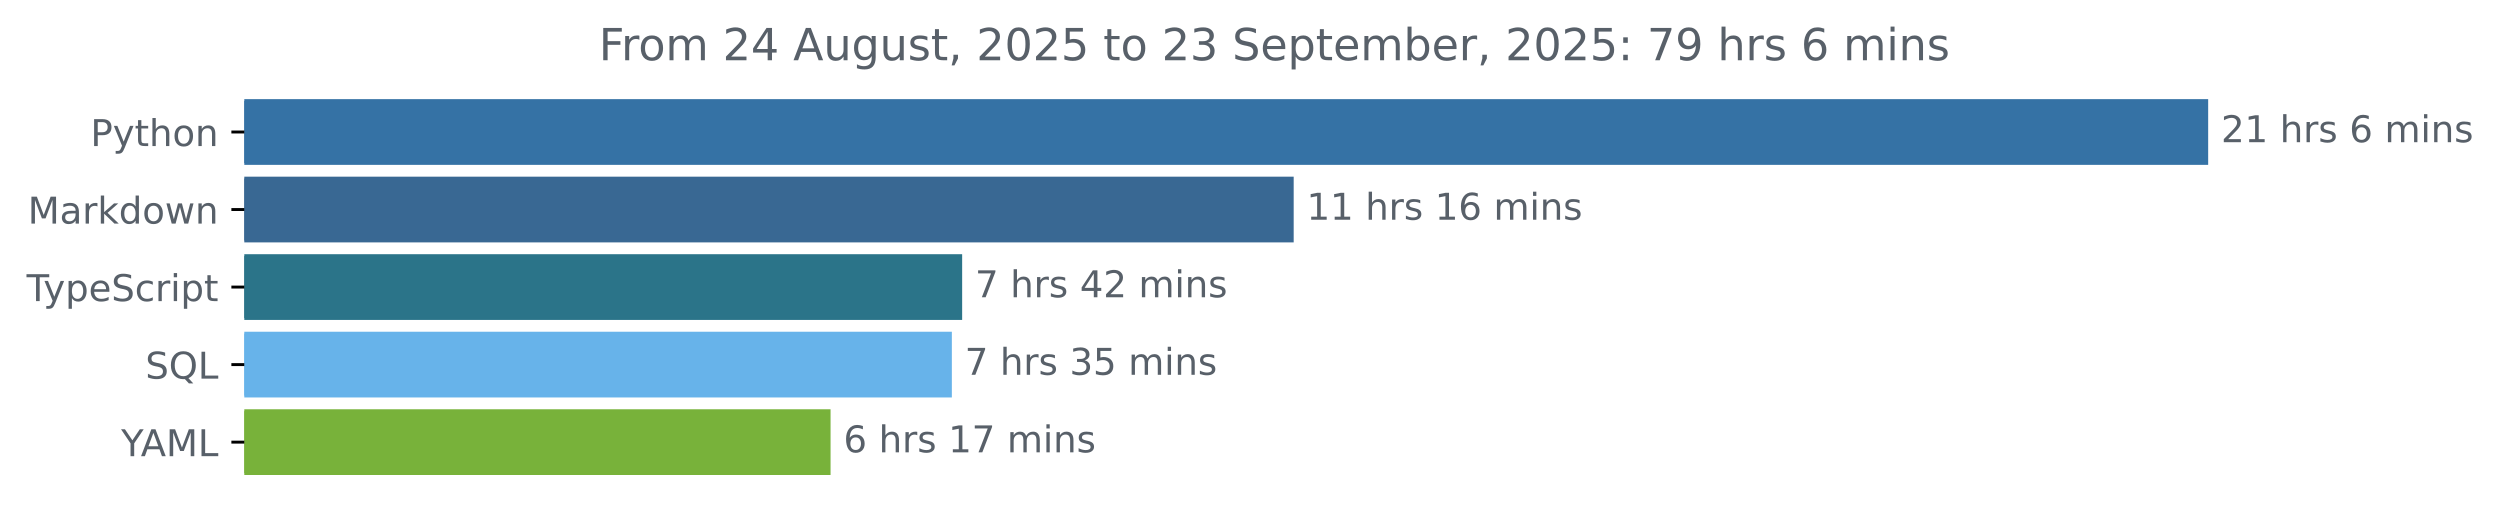
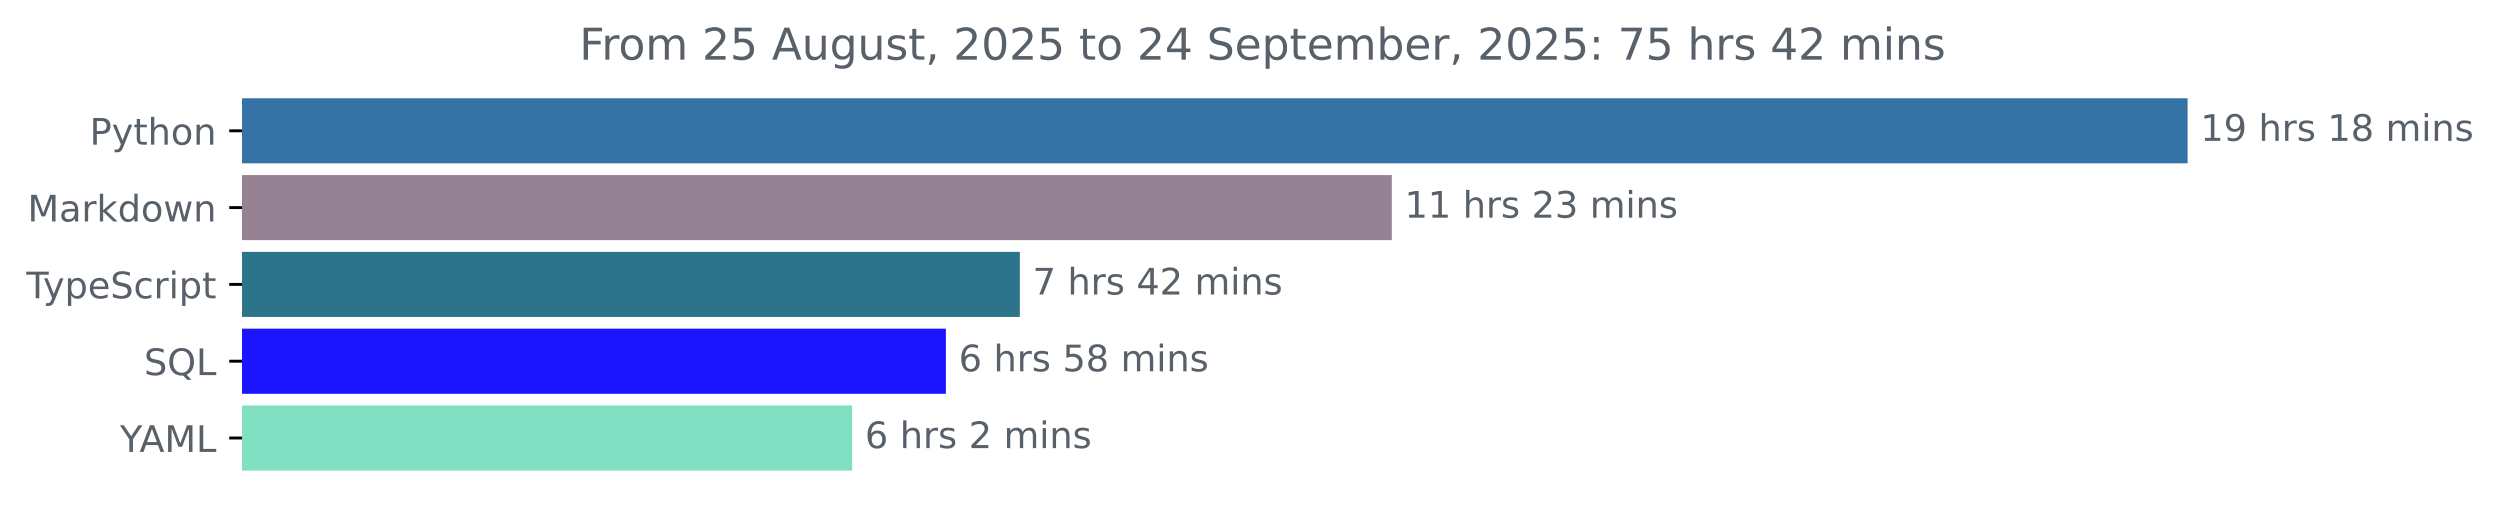
- <svg xmlns="http://www.w3.org/2000/svg" xmlns:xlink="http://www.w3.org/1999/xlink" width="677.144pt" height="140.398pt" viewBox="0 0 677.144 140.398" version="1.1">
+ <svg xmlns="http://www.w3.org/2000/svg" xmlns:xlink="http://www.w3.org/1999/xlink" width="683.507pt" height="140.398pt" viewBox="0 0 683.507 140.398" version="1.1">
  <defs>
    <style type="text/css">*{stroke-linejoin: round; stroke-linecap: butt}</style>
  </defs>
  <g id="figure_1">
    <g id="patch_1">
-       <path d="M -0 140.398  L 677.144 140.398  L 677.144 0  L -0 0  L -0 140.398  z " style="fill: none" />
+       <path d="M -0 140.398  L 683.507 140.398  L 683.507 0  L -0 0  L -0 140.398  z " style="fill: none" />
    </g>
    <g id="axes_1">
      <g id="patch_2">
-         <path d="M 66.17 27.358  L 597.599 27.358  L 597.599 44.158  L 66.17 44.158  z " clip-path="url(#p35f5e7db65)" style="fill: #3572a5; stroke: #3572a5; stroke-linejoin: miter" />
+         <path d="M 66.17 27.358  L 597.599 27.358  L 597.599 44.158  L 66.17 44.158  z " clip-path="url(#p18f6f4482c)" style="fill: #3572a5; stroke: #3572a5; stroke-linejoin: miter" />
      </g>
      <g id="patch_3">
-         <path d="M 66.17 48.358  L 349.904 48.358  L 349.904 65.158  L 66.17 65.158  z " clip-path="url(#p35f5e7db65)" style="fill: #396893; stroke: #396893; stroke-linejoin: miter" />
+         <path d="M 66.17 48.358  L 380.026 48.358  L 380.026 65.158  L 66.17 65.158  z " clip-path="url(#p18f6f4482c)" style="fill: #958394; stroke: #958394; stroke-linejoin: miter" />
      </g>
      <g id="patch_4">
-         <path d="M 66.17 69.358  L 260.105 69.358  L 260.105 86.158  L 66.17 86.158  z " clip-path="url(#p35f5e7db65)" style="fill: #2b7489; stroke: #2b7489; stroke-linejoin: miter" />
+         <path d="M 66.17 69.358  L 278.325 69.358  L 278.325 86.158  L 66.17 86.158  z " clip-path="url(#p18f6f4482c)" style="fill: #2b7489; stroke: #2b7489; stroke-linejoin: miter" />
      </g>
      <g id="patch_5">
-         <path d="M 66.17 90.358  L 257.317 90.358  L 257.317 107.158  L 66.17 107.158  z " clip-path="url(#p35f5e7db65)" style="fill: #67b3ea; stroke: #67b3ea; stroke-linejoin: miter" />
+         <path d="M 66.17 90.358  L 258.11 90.358  L 258.11 107.158  L 66.17 107.158  z " clip-path="url(#p18f6f4482c)" style="fill: #1b15ff; stroke: #1b15ff; stroke-linejoin: miter" />
      </g>
      <g id="patch_6">
-         <path d="M 66.17 111.358  L 224.464 111.358  L 224.464 128.158  L 66.17 128.158  z " clip-path="url(#p35f5e7db65)" style="fill: #78b23a; stroke: #78b23a; stroke-linejoin: miter" />
+         <path d="M 66.17 111.358  L 232.476 111.358  L 232.476 128.158  L 66.17 128.158  z " clip-path="url(#p18f6f4482c)" style="fill: #82e0c2; stroke: #82e0c2; stroke-linejoin: miter" />
      </g>
      <g id="matplotlib.axis_1" />
      <g id="matplotlib.axis_2">
        <g id="ytick_1">
          <g id="line2d_1">
            <defs>
-               <path id="ma753b71644" d="M 0 0  L -3.5 0  " style="stroke: #000000; stroke-width: 0.8" />
+               <path id="m26c9a0a119" d="M 0 0  L -3.5 0  " style="stroke: #000000; stroke-width: 0.8" />
            </defs>
            <g>
-               <use xlink:href="#ma753b71644" x="66.17" y="35.758" style="stroke: #000000; stroke-width: 0.8" />
+               <use xlink:href="#m26c9a0a119" x="66.17" y="35.758" style="stroke: #000000; stroke-width: 0.8" />
            </g>
          </g>
          <g id="text_1">
            <g style="fill: #586069" transform="translate(24.50781 39.55734) scale(0.1 -0.1)">
              <defs>
                <path id="DejaVuSans-50" d="M 1259 4147  L 1259 2394  L 2053 2394  Q 2494 2394 2734 2622  Q 2975 2850 2975 3272  Q 2975 3691 2734 3919  Q 2494 4147 2053 4147  L 1259 4147  z M 628 4666  L 2053 4666  Q 2838 4666 3239 4311  Q 3641 3956 3641 3272  Q 3641 2581 3239 2228  Q 2838 1875 2053 1875  L 1259 1875  L 1259 0  L 628 0  L 628 4666  z " transform="scale(0.015625)" />
                <path id="DejaVuSans-79" d="M 2059 -325  Q 1816 -950 1584 -1140  Q 1353 -1331 966 -1331  L 506 -1331  L 506 -850  L 844 -850  Q 1081 -850 1212 -737  Q 1344 -625 1503 -206  L 1606 56  L 191 3500  L 800 3500  L 1894 763  L 2988 3500  L 3597 3500  L 2059 -325  z " transform="scale(0.015625)" />
                <path id="DejaVuSans-74" d="M 1172 4494  L 1172 3500  L 2356 3500  L 2356 3053  L 1172 3053  L 1172 1153  Q 1172 725 1289 603  Q 1406 481 1766 481  L 2356 481  L 2356 0  L 1766 0  Q 1100 0 847 248  Q 594 497 594 1153  L 594 3053  L 172 3053  L 172 3500  L 594 3500  L 594 4494  L 1172 4494  z " transform="scale(0.015625)" />
                <path id="DejaVuSans-68" d="M 3513 2113  L 3513 0  L 2938 0  L 2938 2094  Q 2938 2591 2744 2837  Q 2550 3084 2163 3084  Q 1697 3084 1428 2787  Q 1159 2491 1159 1978  L 1159 0  L 581 0  L 581 4863  L 1159 4863  L 1159 2956  Q 1366 3272 1645 3428  Q 1925 3584 2291 3584  Q 2894 3584 3203 3211  Q 3513 2838 3513 2113  z " transform="scale(0.015625)" />
                <path id="DejaVuSans-6f" d="M 1959 3097  Q 1497 3097 1228 2736  Q 959 2375 959 1747  Q 959 1119 1226 758  Q 1494 397 1959 397  Q 2419 397 2687 759  Q 2956 1122 2956 1747  Q 2956 2369 2687 2733  Q 2419 3097 1959 3097  z M 1959 3584  Q 2709 3584 3137 3096  Q 3566 2609 3566 1747  Q 3566 888 3137 398  Q 2709 -91 1959 -91  Q 1206 -91 779 398  Q 353 888 353 1747  Q 353 2609 779 3096  Q 1206 3584 1959 3584  z " transform="scale(0.015625)" />
                <path id="DejaVuSans-6e" d="M 3513 2113  L 3513 0  L 2938 0  L 2938 2094  Q 2938 2591 2744 2837  Q 2550 3084 2163 3084  Q 1697 3084 1428 2787  Q 1159 2491 1159 1978  L 1159 0  L 581 0  L 581 3500  L 1159 3500  L 1159 2956  Q 1366 3272 1645 3428  Q 1925 3584 2291 3584  Q 2894 3584 3203 3211  Q 3513 2838 3513 2113  z " transform="scale(0.015625)" />
              </defs>
              <use xlink:href="#DejaVuSans-50" />
              <use xlink:href="#DejaVuSans-79" x="60.303" />
              <use xlink:href="#DejaVuSans-74" x="119.482" />
              <use xlink:href="#DejaVuSans-68" x="158.691" />
              <use xlink:href="#DejaVuSans-6f" x="222.07" />
              <use xlink:href="#DejaVuSans-6e" x="283.252" />
            </g>
          </g>
        </g>
        <g id="ytick_2">
          <g id="line2d_2">
            <g>
-               <use xlink:href="#ma753b71644" x="66.17" y="56.758" style="stroke: #000000; stroke-width: 0.8" />
+               <use xlink:href="#m26c9a0a119" x="66.17" y="56.758" style="stroke: #000000; stroke-width: 0.8" />
            </g>
          </g>
          <g id="text_2">
            <g style="fill: #586069" transform="translate(7.529688 60.55734) scale(0.1 -0.1)">
              <defs>
                <path id="DejaVuSans-4d" d="M 628 4666  L 1569 4666  L 2759 1491  L 3956 4666  L 4897 4666  L 4897 0  L 4281 0  L 4281 4097  L 3078 897  L 2444 897  L 1241 4097  L 1241 0  L 628 0  L 628 4666  z " transform="scale(0.015625)" />
                <path id="DejaVuSans-61" d="M 2194 1759  Q 1497 1759 1228 1600  Q 959 1441 959 1056  Q 959 750 1161 570  Q 1363 391 1709 391  Q 2188 391 2477 730  Q 2766 1069 2766 1631  L 2766 1759  L 2194 1759  z M 3341 1997  L 3341 0  L 2766 0  L 2766 531  Q 2569 213 2275 61  Q 1981 -91 1556 -91  Q 1019 -91 701 211  Q 384 513 384 1019  Q 384 1609 779 1909  Q 1175 2209 1959 2209  L 2766 2209  L 2766 2266  Q 2766 2663 2505 2880  Q 2244 3097 1772 3097  Q 1472 3097 1187 3025  Q 903 2953 641 2809  L 641 3341  Q 956 3463 1253 3523  Q 1550 3584 1831 3584  Q 2591 3584 2966 3190  Q 3341 2797 3341 1997  z " transform="scale(0.015625)" />
                <path id="DejaVuSans-72" d="M 2631 2963  Q 2534 3019 2420 3045  Q 2306 3072 2169 3072  Q 1681 3072 1420 2755  Q 1159 2438 1159 1844  L 1159 0  L 581 0  L 581 3500  L 1159 3500  L 1159 2956  Q 1341 3275 1631 3429  Q 1922 3584 2338 3584  Q 2397 3584 2469 3576  Q 2541 3569 2628 3553  L 2631 2963  z " transform="scale(0.015625)" />
                <path id="DejaVuSans-6b" d="M 581 4863  L 1159 4863  L 1159 1991  L 2875 3500  L 3609 3500  L 1753 1863  L 3688 0  L 2938 0  L 1159 1709  L 1159 0  L 581 0  L 581 4863  z " transform="scale(0.015625)" />
                <path id="DejaVuSans-64" d="M 2906 2969  L 2906 4863  L 3481 4863  L 3481 0  L 2906 0  L 2906 525  Q 2725 213 2448 61  Q 2172 -91 1784 -91  Q 1150 -91 751 415  Q 353 922 353 1747  Q 353 2572 751 3078  Q 1150 3584 1784 3584  Q 2172 3584 2448 3432  Q 2725 3281 2906 2969  z M 947 1747  Q 947 1113 1208 752  Q 1469 391 1925 391  Q 2381 391 2643 752  Q 2906 1113 2906 1747  Q 2906 2381 2643 2742  Q 2381 3103 1925 3103  Q 1469 3103 1208 2742  Q 947 2381 947 1747  z " transform="scale(0.015625)" />
                <path id="DejaVuSans-77" d="M 269 3500  L 844 3500  L 1563 769  L 2278 3500  L 2956 3500  L 3675 769  L 4391 3500  L 4966 3500  L 4050 0  L 3372 0  L 2619 2869  L 1863 0  L 1184 0  L 269 3500  z " transform="scale(0.015625)" />
              </defs>
              <use xlink:href="#DejaVuSans-4d" />
              <use xlink:href="#DejaVuSans-61" x="86.279" />
              <use xlink:href="#DejaVuSans-72" x="147.559" />
              <use xlink:href="#DejaVuSans-6b" x="188.672" />
              <use xlink:href="#DejaVuSans-64" x="246.582" />
              <use xlink:href="#DejaVuSans-6f" x="310.059" />
              <use xlink:href="#DejaVuSans-77" x="371.24" />
              <use xlink:href="#DejaVuSans-6e" x="453.027" />
            </g>
          </g>
        </g>
        <g id="ytick_3">
          <g id="line2d_3">
            <g>
-               <use xlink:href="#ma753b71644" x="66.17" y="77.758" style="stroke: #000000; stroke-width: 0.8" />
+               <use xlink:href="#m26c9a0a119" x="66.17" y="77.758" style="stroke: #000000; stroke-width: 0.8" />
            </g>
          </g>
          <g id="text_3">
            <g style="fill: #586069" transform="translate(7.2 81.55734) scale(0.1 -0.1)">
              <defs>
                <path id="DejaVuSans-54" d="M -19 4666  L 3928 4666  L 3928 4134  L 2272 4134  L 2272 0  L 1638 0  L 1638 4134  L -19 4134  L -19 4666  z " transform="scale(0.015625)" />
                <path id="DejaVuSans-70" d="M 1159 525  L 1159 -1331  L 581 -1331  L 581 3500  L 1159 3500  L 1159 2969  Q 1341 3281 1617 3432  Q 1894 3584 2278 3584  Q 2916 3584 3314 3078  Q 3713 2572 3713 1747  Q 3713 922 3314 415  Q 2916 -91 2278 -91  Q 1894 -91 1617 61  Q 1341 213 1159 525  z M 3116 1747  Q 3116 2381 2855 2742  Q 2594 3103 2138 3103  Q 1681 3103 1420 2742  Q 1159 2381 1159 1747  Q 1159 1113 1420 752  Q 1681 391 2138 391  Q 2594 391 2855 752  Q 3116 1113 3116 1747  z " transform="scale(0.015625)" />
                <path id="DejaVuSans-65" d="M 3597 1894  L 3597 1613  L 953 1613  Q 991 1019 1311 708  Q 1631 397 2203 397  Q 2534 397 2845 478  Q 3156 559 3463 722  L 3463 178  Q 3153 47 2828 -22  Q 2503 -91 2169 -91  Q 1331 -91 842 396  Q 353 884 353 1716  Q 353 2575 817 3079  Q 1281 3584 2069 3584  Q 2775 3584 3186 3129  Q 3597 2675 3597 1894  z M 3022 2063  Q 3016 2534 2758 2815  Q 2500 3097 2075 3097  Q 1594 3097 1305 2825  Q 1016 2553 972 2059  L 3022 2063  z " transform="scale(0.015625)" />
                <path id="DejaVuSans-53" d="M 3425 4513  L 3425 3897  Q 3066 4069 2747 4153  Q 2428 4238 2131 4238  Q 1616 4238 1336 4038  Q 1056 3838 1056 3469  Q 1056 3159 1242 3001  Q 1428 2844 1947 2747  L 2328 2669  Q 3034 2534 3370 2195  Q 3706 1856 3706 1288  Q 3706 609 3251 259  Q 2797 -91 1919 -91  Q 1588 -91 1214 -16  Q 841 59 441 206  L 441 856  Q 825 641 1194 531  Q 1563 422 1919 422  Q 2459 422 2753 634  Q 3047 847 3047 1241  Q 3047 1584 2836 1778  Q 2625 1972 2144 2069  L 1759 2144  Q 1053 2284 737 2584  Q 422 2884 422 3419  Q 422 4038 858 4394  Q 1294 4750 2059 4750  Q 2388 4750 2728 4690  Q 3069 4631 3425 4513  z " transform="scale(0.015625)" />
                <path id="DejaVuSans-63" d="M 3122 3366  L 3122 2828  Q 2878 2963 2633 3030  Q 2388 3097 2138 3097  Q 1578 3097 1268 2742  Q 959 2388 959 1747  Q 959 1106 1268 751  Q 1578 397 2138 397  Q 2388 397 2633 464  Q 2878 531 3122 666  L 3122 134  Q 2881 22 2623 -34  Q 2366 -91 2075 -91  Q 1284 -91 818 406  Q 353 903 353 1747  Q 353 2603 823 3093  Q 1294 3584 2113 3584  Q 2378 3584 2631 3529  Q 2884 3475 3122 3366  z " transform="scale(0.015625)" />
                <path id="DejaVuSans-69" d="M 603 3500  L 1178 3500  L 1178 0  L 603 0  L 603 3500  z M 603 4863  L 1178 4863  L 1178 4134  L 603 4134  L 603 4863  z " transform="scale(0.015625)" />
              </defs>
              <use xlink:href="#DejaVuSans-54" />
              <use xlink:href="#DejaVuSans-79" x="45.459" />
              <use xlink:href="#DejaVuSans-70" x="104.639" />
              <use xlink:href="#DejaVuSans-65" x="168.115" />
              <use xlink:href="#DejaVuSans-53" x="229.639" />
              <use xlink:href="#DejaVuSans-63" x="293.115" />
              <use xlink:href="#DejaVuSans-72" x="348.096" />
              <use xlink:href="#DejaVuSans-69" x="389.209" />
              <use xlink:href="#DejaVuSans-70" x="416.992" />
              <use xlink:href="#DejaVuSans-74" x="480.469" />
            </g>
          </g>
        </g>
        <g id="ytick_4">
          <g id="line2d_4">
            <g>
-               <use xlink:href="#ma753b71644" x="66.17" y="98.758" style="stroke: #000000; stroke-width: 0.8" />
+               <use xlink:href="#m26c9a0a119" x="66.17" y="98.758" style="stroke: #000000; stroke-width: 0.8" />
            </g>
          </g>
          <g id="text_4">
            <g style="fill: #586069" transform="translate(39.37812 102.5573) scale(0.1 -0.1)">
              <defs>
                <path id="DejaVuSans-51" d="M 2522 4238  Q 1834 4238 1429 3725  Q 1025 3213 1025 2328  Q 1025 1447 1429 934  Q 1834 422 2522 422  Q 3209 422 3611 934  Q 4013 1447 4013 2328  Q 4013 3213 3611 3725  Q 3209 4238 2522 4238  z M 3406 84  L 4238 -825  L 3475 -825  L 2784 -78  Q 2681 -84 2626 -87  Q 2572 -91 2522 -91  Q 1538 -91 948 567  Q 359 1225 359 2328  Q 359 3434 948 4092  Q 1538 4750 2522 4750  Q 3503 4750 4090 4092  Q 4678 3434 4678 2328  Q 4678 1516 4351 937  Q 4025 359 3406 84  z " transform="scale(0.015625)" />
                <path id="DejaVuSans-4c" d="M 628 4666  L 1259 4666  L 1259 531  L 3531 531  L 3531 0  L 628 0  L 628 4666  z " transform="scale(0.015625)" />
              </defs>
              <use xlink:href="#DejaVuSans-53" />
              <use xlink:href="#DejaVuSans-51" x="63.477" />
              <use xlink:href="#DejaVuSans-4c" x="142.188" />
            </g>
          </g>
        </g>
        <g id="ytick_5">
          <g id="line2d_5">
            <g>
-               <use xlink:href="#ma753b71644" x="66.17" y="119.758" style="stroke: #000000; stroke-width: 0.8" />
+               <use xlink:href="#m26c9a0a119" x="66.17" y="119.758" style="stroke: #000000; stroke-width: 0.8" />
            </g>
          </g>
          <g id="text_5">
            <g style="fill: #586069" transform="translate(32.79688 123.5573) scale(0.1 -0.1)">
              <defs>
                <path id="DejaVuSans-59" d="M -13 4666  L 666 4666  L 1959 2747  L 3244 4666  L 3922 4666  L 2272 2222  L 2272 0  L 1638 0  L 1638 2222  L -13 4666  z " transform="scale(0.015625)" />
                <path id="DejaVuSans-41" d="M 2188 4044  L 1331 1722  L 3047 1722  L 2188 4044  z M 1831 4666  L 2547 4666  L 4325 0  L 3669 0  L 3244 1197  L 1141 1197  L 716 0  L 50 0  L 1831 4666  z " transform="scale(0.015625)" />
              </defs>
              <use xlink:href="#DejaVuSans-59" />
              <use xlink:href="#DejaVuSans-41" x="53.334" />
              <use xlink:href="#DejaVuSans-4d" x="121.742" />
              <use xlink:href="#DejaVuSans-4c" x="208.021" />
            </g>
          </g>
        </g>
      </g>
      <g id="text_6">
        <g style="fill: #586069" transform="translate(601.5989 38.5175) scale(0.1 -0.1)">
          <defs>
-             <path id="DejaVuSans-32" d="M 1228 531  L 3431 531  L 3431 0  L 469 0  L 469 531  Q 828 903 1448 1529  Q 2069 2156 2228 2338  Q 2531 2678 2651 2914  Q 2772 3150 2772 3378  Q 2772 3750 2511 3984  Q 2250 4219 1831 4219  Q 1534 4219 1204 4116  Q 875 4013 500 3803  L 500 4441  Q 881 4594 1212 4672  Q 1544 4750 1819 4750  Q 2544 4750 2975 4387  Q 3406 4025 3406 3419  Q 3406 3131 3298 2873  Q 3191 2616 2906 2266  Q 2828 2175 2409 1742  Q 1991 1309 1228 531  z " transform="scale(0.015625)" />
            <path id="DejaVuSans-31" d="M 794 531  L 1825 531  L 1825 4091  L 703 3866  L 703 4441  L 1819 4666  L 2450 4666  L 2450 531  L 3481 531  L 3481 0  L 794 0  L 794 531  z " transform="scale(0.015625)" />
+             <path id="DejaVuSans-39" d="M 703 97  L 703 672  Q 941 559 1184 500  Q 1428 441 1663 441  Q 2288 441 2617 861  Q 2947 1281 2994 2138  Q 2813 1869 2534 1725  Q 2256 1581 1919 1581  Q 1219 1581 811 2004  Q 403 2428 403 3163  Q 403 3881 828 4315  Q 1253 4750 1959 4750  Q 2769 4750 3195 4129  Q 3622 3509 3622 2328  Q 3622 1225 3098 567  Q 2575 -91 1691 -91  Q 1453 -91 1209 -44  Q 966 3 703 97  z M 1959 2075  Q 2384 2075 2632 2365  Q 2881 2656 2881 3163  Q 2881 3666 2632 3958  Q 2384 4250 1959 4250  Q 1534 4250 1286 3958  Q 1038 3666 1038 3163  Q 1038 2656 1286 2365  Q 1534 2075 1959 2075  z " transform="scale(0.015625)" />
            <path id="DejaVuSans-20" transform="scale(0.015625)" />
            <path id="DejaVuSans-73" d="M 2834 3397  L 2834 2853  Q 2591 2978 2328 3040  Q 2066 3103 1784 3103  Q 1356 3103 1142 2972  Q 928 2841 928 2578  Q 928 2378 1081 2264  Q 1234 2150 1697 2047  L 1894 2003  Q 2506 1872 2764 1633  Q 3022 1394 3022 966  Q 3022 478 2636 193  Q 2250 -91 1575 -91  Q 1294 -91 989 -36  Q 684 19 347 128  L 347 722  Q 666 556 975 473  Q 1284 391 1588 391  Q 1994 391 2212 530  Q 2431 669 2431 922  Q 2431 1156 2273 1281  Q 2116 1406 1581 1522  L 1381 1569  Q 847 1681 609 1914  Q 372 2147 372 2553  Q 372 3047 722 3315  Q 1072 3584 1716 3584  Q 2034 3584 2315 3537  Q 2597 3491 2834 3397  z " transform="scale(0.015625)" />
-             <path id="DejaVuSans-36" d="M 2113 2584  Q 1688 2584 1439 2293  Q 1191 2003 1191 1497  Q 1191 994 1439 701  Q 1688 409 2113 409  Q 2538 409 2786 701  Q 3034 994 3034 1497  Q 3034 2003 2786 2293  Q 2538 2584 2113 2584  z M 3366 4563  L 3366 3988  Q 3128 4100 2886 4159  Q 2644 4219 2406 4219  Q 1781 4219 1451 3797  Q 1122 3375 1075 2522  Q 1259 2794 1537 2939  Q 1816 3084 2150 3084  Q 2853 3084 3261 2657  Q 3669 2231 3669 1497  Q 3669 778 3244 343  Q 2819 -91 2113 -91  Q 1303 -91 875 529  Q 447 1150 447 2328  Q 447 3434 972 4092  Q 1497 4750 2381 4750  Q 2619 4750 2861 4703  Q 3103 4656 3366 4563  z " transform="scale(0.015625)" />
+             <path id="DejaVuSans-38" d="M 2034 2216  Q 1584 2216 1326 1975  Q 1069 1734 1069 1313  Q 1069 891 1326 650  Q 1584 409 2034 409  Q 2484 409 2743 651  Q 3003 894 3003 1313  Q 3003 1734 2745 1975  Q 2488 2216 2034 2216  z M 1403 2484  Q 997 2584 770 2862  Q 544 3141 544 3541  Q 544 4100 942 4425  Q 1341 4750 2034 4750  Q 2731 4750 3128 4425  Q 3525 4100 3525 3541  Q 3525 3141 3298 2862  Q 3072 2584 2669 2484  Q 3125 2378 3379 2068  Q 3634 1759 3634 1313  Q 3634 634 3220 271  Q 2806 -91 2034 -91  Q 1263 -91 848 271  Q 434 634 434 1313  Q 434 1759 690 2068  Q 947 2378 1403 2484  z M 1172 3481  Q 1172 3119 1398 2916  Q 1625 2713 2034 2713  Q 2441 2713 2670 2916  Q 2900 3119 2900 3481  Q 2900 3844 2670 4047  Q 2441 4250 2034 4250  Q 1625 4250 1398 4047  Q 1172 3844 1172 3481  z " transform="scale(0.015625)" />
            <path id="DejaVuSans-6d" d="M 3328 2828  Q 3544 3216 3844 3400  Q 4144 3584 4550 3584  Q 5097 3584 5394 3201  Q 5691 2819 5691 2113  L 5691 0  L 5113 0  L 5113 2094  Q 5113 2597 4934 2840  Q 4756 3084 4391 3084  Q 3944 3084 3684 2787  Q 3425 2491 3425 1978  L 3425 0  L 2847 0  L 2847 2094  Q 2847 2600 2669 2842  Q 2491 3084 2119 3084  Q 1678 3084 1418 2786  Q 1159 2488 1159 1978  L 1159 0  L 581 0  L 581 3500  L 1159 3500  L 1159 2956  Q 1356 3278 1631 3431  Q 1906 3584 2284 3584  Q 2666 3584 2933 3390  Q 3200 3197 3328 2828  z " transform="scale(0.015625)" />
          </defs>
-           <use xlink:href="#DejaVuSans-32" />
-           <use xlink:href="#DejaVuSans-31" x="63.623" />
+           <use xlink:href="#DejaVuSans-31" />
+           <use xlink:href="#DejaVuSans-39" x="63.623" />
          <use xlink:href="#DejaVuSans-20" x="127.246" />
          <use xlink:href="#DejaVuSans-68" x="159.033" />
          <use xlink:href="#DejaVuSans-72" x="222.412" />
          <use xlink:href="#DejaVuSans-73" x="263.525" />
          <use xlink:href="#DejaVuSans-20" x="315.625" />
-           <use xlink:href="#DejaVuSans-36" x="347.412" />
-           <use xlink:href="#DejaVuSans-20" x="411.035" />
-           <use xlink:href="#DejaVuSans-6d" x="442.822" />
-           <use xlink:href="#DejaVuSans-69" x="540.234" />
-           <use xlink:href="#DejaVuSans-6e" x="568.018" />
-           <use xlink:href="#DejaVuSans-73" x="631.396" />
+           <use xlink:href="#DejaVuSans-31" x="347.412" />
+           <use xlink:href="#DejaVuSans-38" x="411.035" />
+           <use xlink:href="#DejaVuSans-20" x="474.658" />
+           <use xlink:href="#DejaVuSans-6d" x="506.445" />
+           <use xlink:href="#DejaVuSans-69" x="603.857" />
+           <use xlink:href="#DejaVuSans-6e" x="631.641" />
+           <use xlink:href="#DejaVuSans-73" x="695.02" />
        </g>
      </g>
      <g id="text_7">
-         <g style="fill: #586069" transform="translate(353.9042 59.5175) scale(0.1 -0.1)">
+         <g style="fill: #586069" transform="translate(384.0258 59.5175) scale(0.1 -0.1)">
+           <defs>
+             <path id="DejaVuSans-32" d="M 1228 531  L 3431 531  L 3431 0  L 469 0  L 469 531  Q 828 903 1448 1529  Q 2069 2156 2228 2338  Q 2531 2678 2651 2914  Q 2772 3150 2772 3378  Q 2772 3750 2511 3984  Q 2250 4219 1831 4219  Q 1534 4219 1204 4116  Q 875 4013 500 3803  L 500 4441  Q 881 4594 1212 4672  Q 1544 4750 1819 4750  Q 2544 4750 2975 4387  Q 3406 4025 3406 3419  Q 3406 3131 3298 2873  Q 3191 2616 2906 2266  Q 2828 2175 2409 1742  Q 1991 1309 1228 531  z " transform="scale(0.015625)" />
+             <path id="DejaVuSans-33" d="M 2597 2516  Q 3050 2419 3304 2112  Q 3559 1806 3559 1356  Q 3559 666 3084 287  Q 2609 -91 1734 -91  Q 1441 -91 1130 -33  Q 819 25 488 141  L 488 750  Q 750 597 1062 519  Q 1375 441 1716 441  Q 2309 441 2620 675  Q 2931 909 2931 1356  Q 2931 1769 2642 2001  Q 2353 2234 1838 2234  L 1294 2234  L 1294 2753  L 1863 2753  Q 2328 2753 2575 2939  Q 2822 3125 2822 3475  Q 2822 3834 2567 4026  Q 2313 4219 1838 4219  Q 1578 4219 1281 4162  Q 984 4106 628 3988  L 628 4550  Q 988 4650 1302 4700  Q 1616 4750 1894 4750  Q 2613 4750 3031 4423  Q 3450 4097 3450 3541  Q 3450 3153 3228 2886  Q 3006 2619 2597 2516  z " transform="scale(0.015625)" />
+           </defs>
          <use xlink:href="#DejaVuSans-31" />
          <use xlink:href="#DejaVuSans-31" x="63.623" />
          <use xlink:href="#DejaVuSans-20" x="127.246" />
          <use xlink:href="#DejaVuSans-68" x="159.033" />
          <use xlink:href="#DejaVuSans-72" x="222.412" />
          <use xlink:href="#DejaVuSans-73" x="263.525" />
          <use xlink:href="#DejaVuSans-20" x="315.625" />
-           <use xlink:href="#DejaVuSans-31" x="347.412" />
-           <use xlink:href="#DejaVuSans-36" x="411.035" />
+           <use xlink:href="#DejaVuSans-32" x="347.412" />
+           <use xlink:href="#DejaVuSans-33" x="411.035" />
          <use xlink:href="#DejaVuSans-20" x="474.658" />
          <use xlink:href="#DejaVuSans-6d" x="506.445" />
          <use xlink:href="#DejaVuSans-69" x="603.857" />
          <use xlink:href="#DejaVuSans-6e" x="631.641" />
          <use xlink:href="#DejaVuSans-73" x="695.02" />
        </g>
      </g>
      <g id="text_8">
-         <g style="fill: #586069" transform="translate(264.1049 80.5175) scale(0.1 -0.1)">
+         <g style="fill: #586069" transform="translate(282.3249 80.5175) scale(0.1 -0.1)">
          <defs>
            <path id="DejaVuSans-37" d="M 525 4666  L 3525 4666  L 3525 4397  L 1831 0  L 1172 0  L 2766 4134  L 525 4134  L 525 4666  z " transform="scale(0.015625)" />
            <path id="DejaVuSans-34" d="M 2419 4116  L 825 1625  L 2419 1625  L 2419 4116  z M 2253 4666  L 3047 4666  L 3047 1625  L 3713 1625  L 3713 1100  L 3047 1100  L 3047 0  L 2419 0  L 2419 1100  L 313 1100  L 313 1709  L 2253 4666  z " transform="scale(0.015625)" />
          </defs>
          <use xlink:href="#DejaVuSans-37" />
          <use xlink:href="#DejaVuSans-20" x="63.623" />
          <use xlink:href="#DejaVuSans-68" x="95.41" />
          <use xlink:href="#DejaVuSans-72" x="158.789" />
          <use xlink:href="#DejaVuSans-73" x="199.902" />
          <use xlink:href="#DejaVuSans-20" x="252.002" />
          <use xlink:href="#DejaVuSans-34" x="283.789" />
          <use xlink:href="#DejaVuSans-32" x="347.412" />
          <use xlink:href="#DejaVuSans-20" x="411.035" />
          <use xlink:href="#DejaVuSans-6d" x="442.822" />
          <use xlink:href="#DejaVuSans-69" x="540.234" />
          <use xlink:href="#DejaVuSans-6e" x="568.018" />
          <use xlink:href="#DejaVuSans-73" x="631.396" />
        </g>
      </g>
      <g id="text_9">
-         <g style="fill: #586069" transform="translate(261.3173 101.5175) scale(0.1 -0.1)">
-           <defs>
-             <path id="DejaVuSans-33" d="M 2597 2516  Q 3050 2419 3304 2112  Q 3559 1806 3559 1356  Q 3559 666 3084 287  Q 2609 -91 1734 -91  Q 1441 -91 1130 -33  Q 819 25 488 141  L 488 750  Q 750 597 1062 519  Q 1375 441 1716 441  Q 2309 441 2620 675  Q 2931 909 2931 1356  Q 2931 1769 2642 2001  Q 2353 2234 1838 2234  L 1294 2234  L 1294 2753  L 1863 2753  Q 2328 2753 2575 2939  Q 2822 3125 2822 3475  Q 2822 3834 2567 4026  Q 2313 4219 1838 4219  Q 1578 4219 1281 4162  Q 984 4106 628 3988  L 628 4550  Q 988 4650 1302 4700  Q 1616 4750 1894 4750  Q 2613 4750 3031 4423  Q 3450 4097 3450 3541  Q 3450 3153 3228 2886  Q 3006 2619 2597 2516  z " transform="scale(0.015625)" />
+         <g style="fill: #586069" transform="translate(262.1098 101.5175) scale(0.1 -0.1)">
+           <defs>
+             <path id="DejaVuSans-36" d="M 2113 2584  Q 1688 2584 1439 2293  Q 1191 2003 1191 1497  Q 1191 994 1439 701  Q 1688 409 2113 409  Q 2538 409 2786 701  Q 3034 994 3034 1497  Q 3034 2003 2786 2293  Q 2538 2584 2113 2584  z M 3366 4563  L 3366 3988  Q 3128 4100 2886 4159  Q 2644 4219 2406 4219  Q 1781 4219 1451 3797  Q 1122 3375 1075 2522  Q 1259 2794 1537 2939  Q 1816 3084 2150 3084  Q 2853 3084 3261 2657  Q 3669 2231 3669 1497  Q 3669 778 3244 343  Q 2819 -91 2113 -91  Q 1303 -91 875 529  Q 447 1150 447 2328  Q 447 3434 972 4092  Q 1497 4750 2381 4750  Q 2619 4750 2861 4703  Q 3103 4656 3366 4563  z " transform="scale(0.015625)" />
            <path id="DejaVuSans-35" d="M 691 4666  L 3169 4666  L 3169 4134  L 1269 4134  L 1269 2991  Q 1406 3038 1543 3061  Q 1681 3084 1819 3084  Q 2600 3084 3056 2656  Q 3513 2228 3513 1497  Q 3513 744 3044 326  Q 2575 -91 1722 -91  Q 1428 -91 1123 -41  Q 819 9 494 109  L 494 744  Q 775 591 1075 516  Q 1375 441 1709 441  Q 2250 441 2565 725  Q 2881 1009 2881 1497  Q 2881 1984 2565 2268  Q 2250 2553 1709 2553  Q 1456 2553 1204 2497  Q 953 2441 691 2322  L 691 4666  z " transform="scale(0.015625)" />
          </defs>
-           <use xlink:href="#DejaVuSans-37" />
-           <use xlink:href="#DejaVuSans-20" x="63.623" />
-           <use xlink:href="#DejaVuSans-68" x="95.41" />
-           <use xlink:href="#DejaVuSans-72" x="158.789" />
-           <use xlink:href="#DejaVuSans-73" x="199.902" />
-           <use xlink:href="#DejaVuSans-20" x="252.002" />
-           <use xlink:href="#DejaVuSans-33" x="283.789" />
-           <use xlink:href="#DejaVuSans-35" x="347.412" />
-           <use xlink:href="#DejaVuSans-20" x="411.035" />
-           <use xlink:href="#DejaVuSans-6d" x="442.822" />
-           <use xlink:href="#DejaVuSans-69" x="540.234" />
-           <use xlink:href="#DejaVuSans-6e" x="568.018" />
-           <use xlink:href="#DejaVuSans-73" x="631.396" />
-         </g>
-       </g>
-       <g id="text_10">
-         <g style="fill: #586069" transform="translate(228.4639 122.5175) scale(0.1 -0.1)">
          <use xlink:href="#DejaVuSans-36" />
          <use xlink:href="#DejaVuSans-20" x="63.623" />
          <use xlink:href="#DejaVuSans-68" x="95.41" />
          <use xlink:href="#DejaVuSans-72" x="158.789" />
          <use xlink:href="#DejaVuSans-73" x="199.902" />
          <use xlink:href="#DejaVuSans-20" x="252.002" />
-           <use xlink:href="#DejaVuSans-31" x="283.789" />
-           <use xlink:href="#DejaVuSans-37" x="347.412" />
+           <use xlink:href="#DejaVuSans-35" x="283.789" />
+           <use xlink:href="#DejaVuSans-38" x="347.412" />
          <use xlink:href="#DejaVuSans-20" x="411.035" />
          <use xlink:href="#DejaVuSans-6d" x="442.822" />
          <use xlink:href="#DejaVuSans-69" x="540.234" />
          <use xlink:href="#DejaVuSans-6e" x="568.018" />
          <use xlink:href="#DejaVuSans-73" x="631.396" />
        </g>
      </g>
+       <g id="text_10">
+         <g style="fill: #586069" transform="translate(236.4762 122.5175) scale(0.1 -0.1)">
+           <use xlink:href="#DejaVuSans-36" />
+           <use xlink:href="#DejaVuSans-20" x="63.623" />
+           <use xlink:href="#DejaVuSans-68" x="95.41" />
+           <use xlink:href="#DejaVuSans-72" x="158.789" />
+           <use xlink:href="#DejaVuSans-73" x="199.902" />
+           <use xlink:href="#DejaVuSans-20" x="252.002" />
+           <use xlink:href="#DejaVuSans-32" x="283.789" />
+           <use xlink:href="#DejaVuSans-20" x="347.412" />
+           <use xlink:href="#DejaVuSans-6d" x="379.199" />
+           <use xlink:href="#DejaVuSans-69" x="476.611" />
+           <use xlink:href="#DejaVuSans-6e" x="504.395" />
+           <use xlink:href="#DejaVuSans-73" x="567.773" />
+         </g>
+       </g>
      <g id="text_11">
-         <g style="fill: #586069" transform="translate(162.2144 16.31812) scale(0.12 -0.12)">
+         <g style="fill: #586069" transform="translate(158.3969 16.31812) scale(0.12 -0.12)">
          <defs>
            <path id="DejaVuSans-46" d="M 628 4666  L 3309 4666  L 3309 4134  L 1259 4134  L 1259 2759  L 3109 2759  L 3109 2228  L 1259 2228  L 1259 0  L 628 0  L 628 4666  z " transform="scale(0.015625)" />
            <path id="DejaVuSans-75" d="M 544 1381  L 544 3500  L 1119 3500  L 1119 1403  Q 1119 906 1312 657  Q 1506 409 1894 409  Q 2359 409 2629 706  Q 2900 1003 2900 1516  L 2900 3500  L 3475 3500  L 3475 0  L 2900 0  L 2900 538  Q 2691 219 2414 64  Q 2138 -91 1772 -91  Q 1169 -91 856 284  Q 544 659 544 1381  z M 1991 3584  L 1991 3584  z " transform="scale(0.015625)" />
            <path id="DejaVuSans-67" d="M 2906 1791  Q 2906 2416 2648 2759  Q 2391 3103 1925 3103  Q 1463 3103 1205 2759  Q 947 2416 947 1791  Q 947 1169 1205 825  Q 1463 481 1925 481  Q 2391 481 2648 825  Q 2906 1169 2906 1791  z M 3481 434  Q 3481 -459 3084 -895  Q 2688 -1331 1869 -1331  Q 1566 -1331 1297 -1286  Q 1028 -1241 775 -1147  L 775 -588  Q 1028 -725 1275 -790  Q 1522 -856 1778 -856  Q 2344 -856 2625 -561  Q 2906 -266 2906 331  L 2906 616  Q 2728 306 2450 153  Q 2172 0 1784 0  Q 1141 0 747 490  Q 353 981 353 1791  Q 353 2603 747 3093  Q 1141 3584 1784 3584  Q 2172 3584 2450 3431  Q 2728 3278 2906 2969  L 2906 3500  L 3481 3500  L 3481 434  z " transform="scale(0.015625)" />
            <path id="DejaVuSans-2c" d="M 750 794  L 1409 794  L 1409 256  L 897 -744  L 494 -744  L 750 256  L 750 794  z " transform="scale(0.015625)" />
            <path id="DejaVuSans-30" d="M 2034 4250  Q 1547 4250 1301 3770  Q 1056 3291 1056 2328  Q 1056 1369 1301 889  Q 1547 409 2034 409  Q 2525 409 2770 889  Q 3016 1369 3016 2328  Q 3016 3291 2770 3770  Q 2525 4250 2034 4250  z M 2034 4750  Q 2819 4750 3233 4129  Q 3647 3509 3647 2328  Q 3647 1150 3233 529  Q 2819 -91 2034 -91  Q 1250 -91 836 529  Q 422 1150 422 2328  Q 422 3509 836 4129  Q 1250 4750 2034 4750  z " transform="scale(0.015625)" />
            <path id="DejaVuSans-62" d="M 3116 1747  Q 3116 2381 2855 2742  Q 2594 3103 2138 3103  Q 1681 3103 1420 2742  Q 1159 2381 1159 1747  Q 1159 1113 1420 752  Q 1681 391 2138 391  Q 2594 391 2855 752  Q 3116 1113 3116 1747  z M 1159 2969  Q 1341 3281 1617 3432  Q 1894 3584 2278 3584  Q 2916 3584 3314 3078  Q 3713 2572 3713 1747  Q 3713 922 3314 415  Q 2916 -91 2278 -91  Q 1894 -91 1617 61  Q 1341 213 1159 525  L 1159 0  L 581 0  L 581 4863  L 1159 4863  L 1159 2969  z " transform="scale(0.015625)" />
            <path id="DejaVuSans-3a" d="M 750 794  L 1409 794  L 1409 0  L 750 0  L 750 794  z M 750 3309  L 1409 3309  L 1409 2516  L 750 2516  L 750 3309  z " transform="scale(0.015625)" />
-             <path id="DejaVuSans-39" d="M 703 97  L 703 672  Q 941 559 1184 500  Q 1428 441 1663 441  Q 2288 441 2617 861  Q 2947 1281 2994 2138  Q 2813 1869 2534 1725  Q 2256 1581 1919 1581  Q 1219 1581 811 2004  Q 403 2428 403 3163  Q 403 3881 828 4315  Q 1253 4750 1959 4750  Q 2769 4750 3195 4129  Q 3622 3509 3622 2328  Q 3622 1225 3098 567  Q 2575 -91 1691 -91  Q 1453 -91 1209 -44  Q 966 3 703 97  z M 1959 2075  Q 2384 2075 2632 2365  Q 2881 2656 2881 3163  Q 2881 3666 2632 3958  Q 2384 4250 1959 4250  Q 1534 4250 1286 3958  Q 1038 3666 1038 3163  Q 1038 2656 1286 2365  Q 1534 2075 1959 2075  z " transform="scale(0.015625)" />
          </defs>
          <use xlink:href="#DejaVuSans-46" />
          <use xlink:href="#DejaVuSans-72" x="50.27" />
          <use xlink:href="#DejaVuSans-6f" x="89.133" />
          <use xlink:href="#DejaVuSans-6d" x="150.314" />
          <use xlink:href="#DejaVuSans-20" x="247.727" />
          <use xlink:href="#DejaVuSans-32" x="279.514" />
-           <use xlink:href="#DejaVuSans-34" x="343.137" />
+           <use xlink:href="#DejaVuSans-35" x="343.137" />
          <use xlink:href="#DejaVuSans-20" x="406.76" />
          <use xlink:href="#DejaVuSans-41" x="438.547" />
          <use xlink:href="#DejaVuSans-75" x="506.955" />
          <use xlink:href="#DejaVuSans-67" x="570.334" />
          <use xlink:href="#DejaVuSans-75" x="633.811" />
          <use xlink:href="#DejaVuSans-73" x="697.189" />
          <use xlink:href="#DejaVuSans-74" x="749.289" />
          <use xlink:href="#DejaVuSans-2c" x="788.498" />
          <use xlink:href="#DejaVuSans-20" x="820.285" />
          <use xlink:href="#DejaVuSans-32" x="852.072" />
          <use xlink:href="#DejaVuSans-30" x="915.695" />
          <use xlink:href="#DejaVuSans-32" x="979.318" />
          <use xlink:href="#DejaVuSans-35" x="1042.941" />
          <use xlink:href="#DejaVuSans-20" x="1106.564" />
          <use xlink:href="#DejaVuSans-74" x="1138.352" />
          <use xlink:href="#DejaVuSans-6f" x="1177.561" />
          <use xlink:href="#DejaVuSans-20" x="1238.742" />
          <use xlink:href="#DejaVuSans-32" x="1270.529" />
-           <use xlink:href="#DejaVuSans-33" x="1334.152" />
+           <use xlink:href="#DejaVuSans-34" x="1334.152" />
          <use xlink:href="#DejaVuSans-20" x="1397.775" />
          <use xlink:href="#DejaVuSans-53" x="1429.562" />
          <use xlink:href="#DejaVuSans-65" x="1493.039" />
          <use xlink:href="#DejaVuSans-70" x="1554.562" />
          <use xlink:href="#DejaVuSans-74" x="1618.039" />
          <use xlink:href="#DejaVuSans-65" x="1657.248" />
          <use xlink:href="#DejaVuSans-6d" x="1718.771" />
          <use xlink:href="#DejaVuSans-62" x="1816.184" />
          <use xlink:href="#DejaVuSans-65" x="1879.66" />
          <use xlink:href="#DejaVuSans-72" x="1941.184" />
          <use xlink:href="#DejaVuSans-2c" x="1982.297" />
          <use xlink:href="#DejaVuSans-20" x="2014.084" />
          <use xlink:href="#DejaVuSans-32" x="2045.871" />
          <use xlink:href="#DejaVuSans-30" x="2109.494" />
          <use xlink:href="#DejaVuSans-32" x="2173.117" />
          <use xlink:href="#DejaVuSans-35" x="2236.74" />
          <use xlink:href="#DejaVuSans-3a" x="2300.363" />
          <use xlink:href="#DejaVuSans-20" x="2334.055" />
          <use xlink:href="#DejaVuSans-37" x="2365.842" />
-           <use xlink:href="#DejaVuSans-39" x="2429.465" />
+           <use xlink:href="#DejaVuSans-35" x="2429.465" />
          <use xlink:href="#DejaVuSans-20" x="2493.088" />
          <use xlink:href="#DejaVuSans-68" x="2524.875" />
          <use xlink:href="#DejaVuSans-72" x="2588.254" />
          <use xlink:href="#DejaVuSans-73" x="2629.367" />
          <use xlink:href="#DejaVuSans-20" x="2681.467" />
-           <use xlink:href="#DejaVuSans-36" x="2713.254" />
-           <use xlink:href="#DejaVuSans-20" x="2776.877" />
-           <use xlink:href="#DejaVuSans-6d" x="2808.664" />
-           <use xlink:href="#DejaVuSans-69" x="2906.076" />
-           <use xlink:href="#DejaVuSans-6e" x="2933.859" />
-           <use xlink:href="#DejaVuSans-73" x="2997.238" />
+           <use xlink:href="#DejaVuSans-34" x="2713.254" />
+           <use xlink:href="#DejaVuSans-32" x="2776.877" />
+           <use xlink:href="#DejaVuSans-20" x="2840.5" />
+           <use xlink:href="#DejaVuSans-6d" x="2872.287" />
+           <use xlink:href="#DejaVuSans-69" x="2969.699" />
+           <use xlink:href="#DejaVuSans-6e" x="2997.482" />
+           <use xlink:href="#DejaVuSans-73" x="3060.861" />
        </g>
      </g>
    </g>
  </g>
  <defs>
-     <clipPath id="p35f5e7db65">
+     <clipPath id="p18f6f4482c">
      <rect x="66.17" y="22.318" width="558" height="110.88" />
    </clipPath>
  </defs>
</svg>
